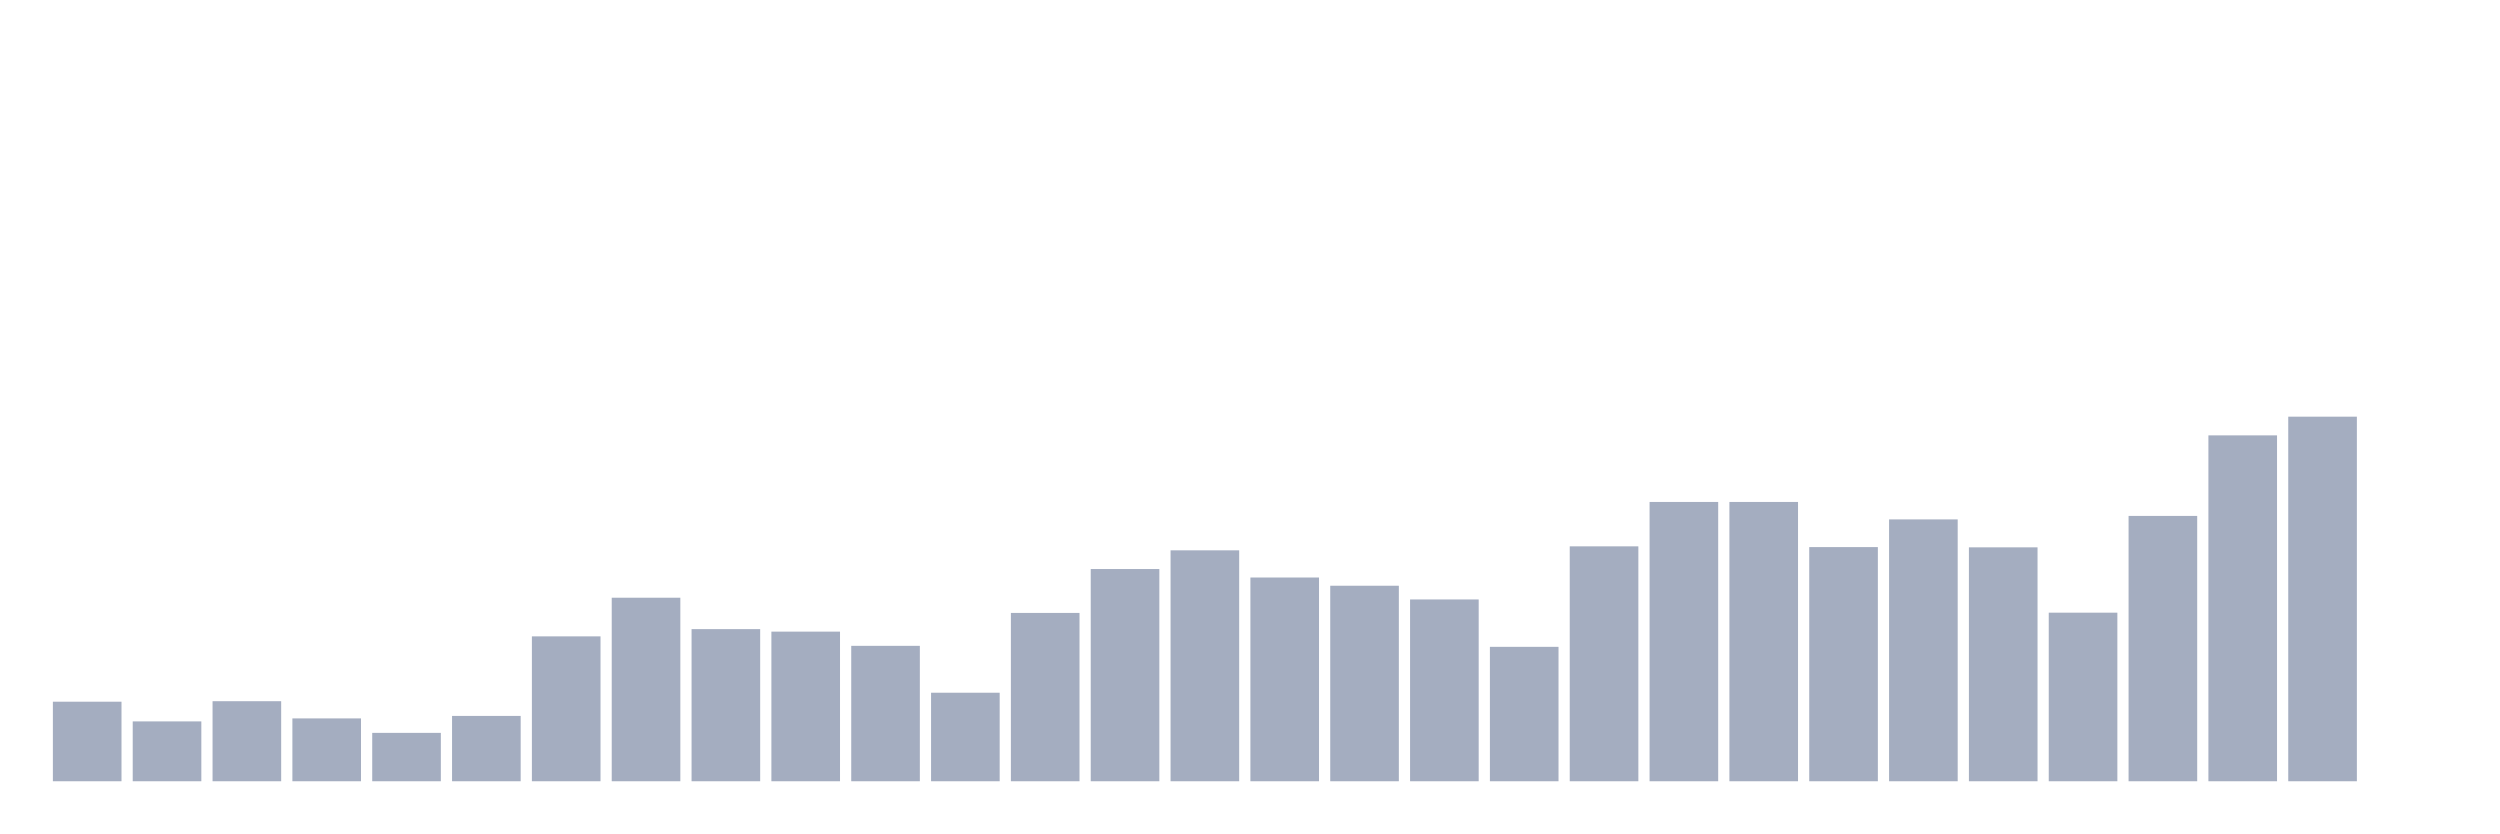
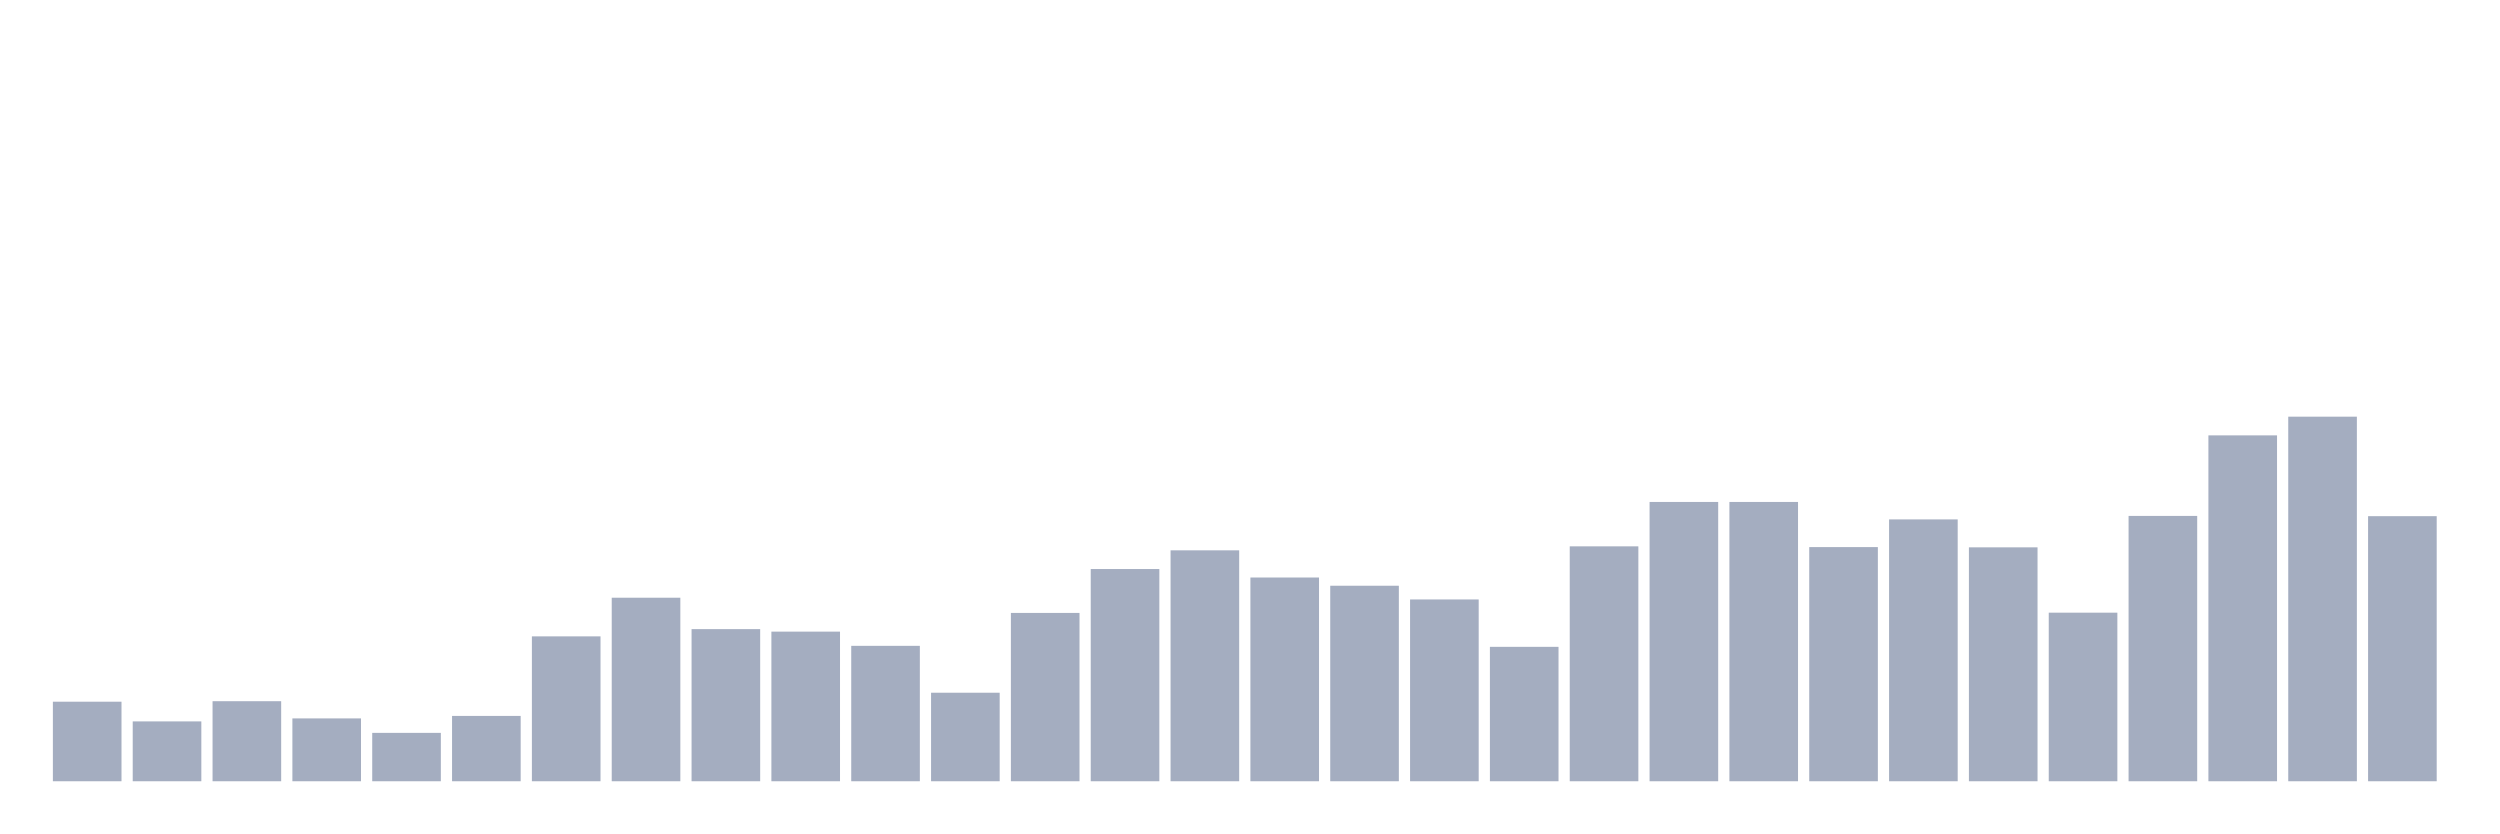
<svg xmlns="http://www.w3.org/2000/svg" viewBox="0 0 480 160">
  <g transform="translate(10,10)">
    <rect class="bar" x="0.153" width="13.175" y="124.726" height="15.274" fill="rgb(164,173,192)" />
    <rect class="bar" x="15.482" width="13.175" y="128.509" height="11.491" fill="rgb(164,173,192)" />
    <rect class="bar" x="30.81" width="13.175" y="124.631" height="15.369" fill="rgb(164,173,192)" />
    <rect class="bar" x="46.138" width="13.175" y="127.934" height="12.066" fill="rgb(164,173,192)" />
    <rect class="bar" x="61.466" width="13.175" y="130.711" height="9.289" fill="rgb(164,173,192)" />
    <rect class="bar" x="76.794" width="13.175" y="127.456" height="12.544" fill="rgb(164,173,192)" />
    <rect class="bar" x="92.123" width="13.175" y="112.182" height="27.818" fill="rgb(164,173,192)" />
    <rect class="bar" x="107.451" width="13.175" y="104.761" height="35.239" fill="rgb(164,173,192)" />
    <rect class="bar" x="122.779" width="13.175" y="110.793" height="29.207" fill="rgb(164,173,192)" />
    <rect class="bar" x="138.107" width="13.175" y="111.272" height="28.728" fill="rgb(164,173,192)" />
    <rect class="bar" x="153.436" width="13.175" y="114.001" height="25.999" fill="rgb(164,173,192)" />
    <rect class="bar" x="168.764" width="13.175" y="123.003" height="16.997" fill="rgb(164,173,192)" />
    <rect class="bar" x="184.092" width="13.175" y="107.681" height="32.319" fill="rgb(164,173,192)" />
    <rect class="bar" x="199.42" width="13.175" y="99.254" height="40.746" fill="rgb(164,173,192)" />
    <rect class="bar" x="214.748" width="13.175" y="95.663" height="44.337" fill="rgb(164,173,192)" />
    <rect class="bar" x="230.077" width="13.175" y="100.882" height="39.118" fill="rgb(164,173,192)" />
    <rect class="bar" x="245.405" width="13.175" y="102.462" height="37.538" fill="rgb(164,173,192)" />
    <rect class="bar" x="260.733" width="13.175" y="105.096" height="34.904" fill="rgb(164,173,192)" />
    <rect class="bar" x="276.061" width="13.175" y="114.193" height="25.807" fill="rgb(164,173,192)" />
    <rect class="bar" x="291.39" width="13.175" y="94.897" height="45.103" fill="rgb(164,173,192)" />
    <rect class="bar" x="306.718" width="13.175" y="86.375" height="53.625" fill="rgb(164,173,192)" />
    <rect class="bar" x="322.046" width="13.175" y="86.375" height="53.625" fill="rgb(164,173,192)" />
    <rect class="bar" x="337.374" width="13.175" y="95.041" height="44.959" fill="rgb(164,173,192)" />
    <rect class="bar" x="352.702" width="13.175" y="89.726" height="50.274" fill="rgb(164,173,192)" />
    <rect class="bar" x="368.031" width="13.175" y="95.089" height="44.911" fill="rgb(164,173,192)" />
    <rect class="bar" x="383.359" width="13.175" y="107.633" height="32.367" fill="rgb(164,173,192)" />
    <rect class="bar" x="398.687" width="13.175" y="89.056" height="50.944" fill="rgb(164,173,192)" />
    <rect class="bar" x="414.015" width="13.175" y="73.591" height="66.409" fill="rgb(164,173,192)" />
    <rect class="bar" x="429.344" width="13.175" y="70" height="70" fill="rgb(164,173,192)" />
-     <rect class="bar" x="444.672" width="13.175" y="140" height="0" fill="rgb(164,173,192)" />
+     <rect class="bar" x="444.672" width="13.175" y="89.104" height="50.896" fill="rgb(164,173,192)" />
  </g>
</svg>
